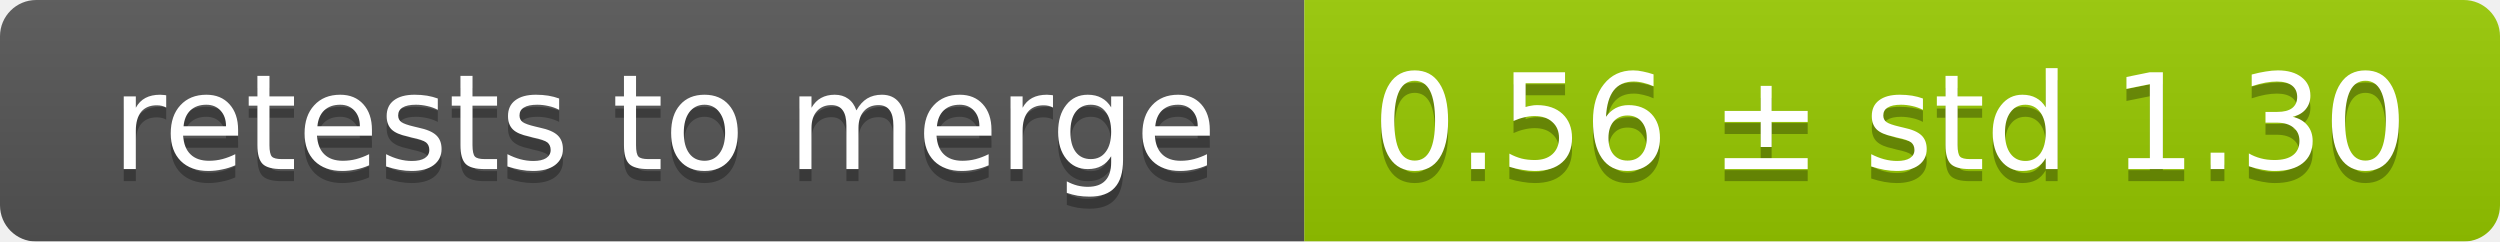
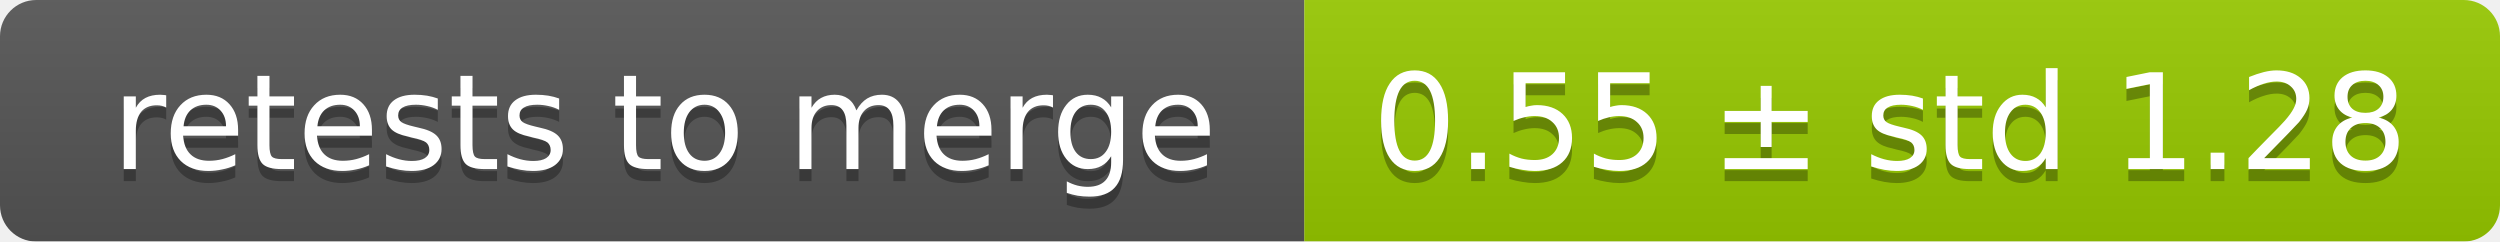
<svg xmlns="http://www.w3.org/2000/svg" width="207" height="20">
  <linearGradient id="smooth" x2="0" y2="100%">
    <stop offset="0" stop-color="#bbb" stop-opacity=".1" />
    <stop offset="1" stop-opacity=".1" />
  </linearGradient>
  <mask id="round">
    <rect width="207" height="20" rx="3" fill="#fff" />
  </mask>
  <g mask="url(#round)">
    <rect width="108" height="20" fill="#555" />
    <rect x="108" width="99" height="20" fill="#97ca00" />
    <rect width="207" height="20" fill="url(#smooth)" />
  </g>
  <g fill="#fff" text-anchor="middle" font-family="DejaVu Sans,Verdana,Geneva,sans-serif" font-size="11">
    <text x="55" y="15" fill="#010101" fill-opacity=".3">retests to merge</text>
    <text x="55" y="14">retests to merge</text>
-     <text x="156.5" y="15" fill="#010101" fill-opacity=".3">0.56 ± std 1.30</text>
-     <text x="156.5" y="14">0.56 ± std 1.30</text>
+     <text x="156.5" y="15" fill="#010101" fill-opacity=".3">0.55 ± std 1.28</text>
+     <text x="156.5" y="14">0.55 ± std 1.28</text>
  </g>
</svg>
